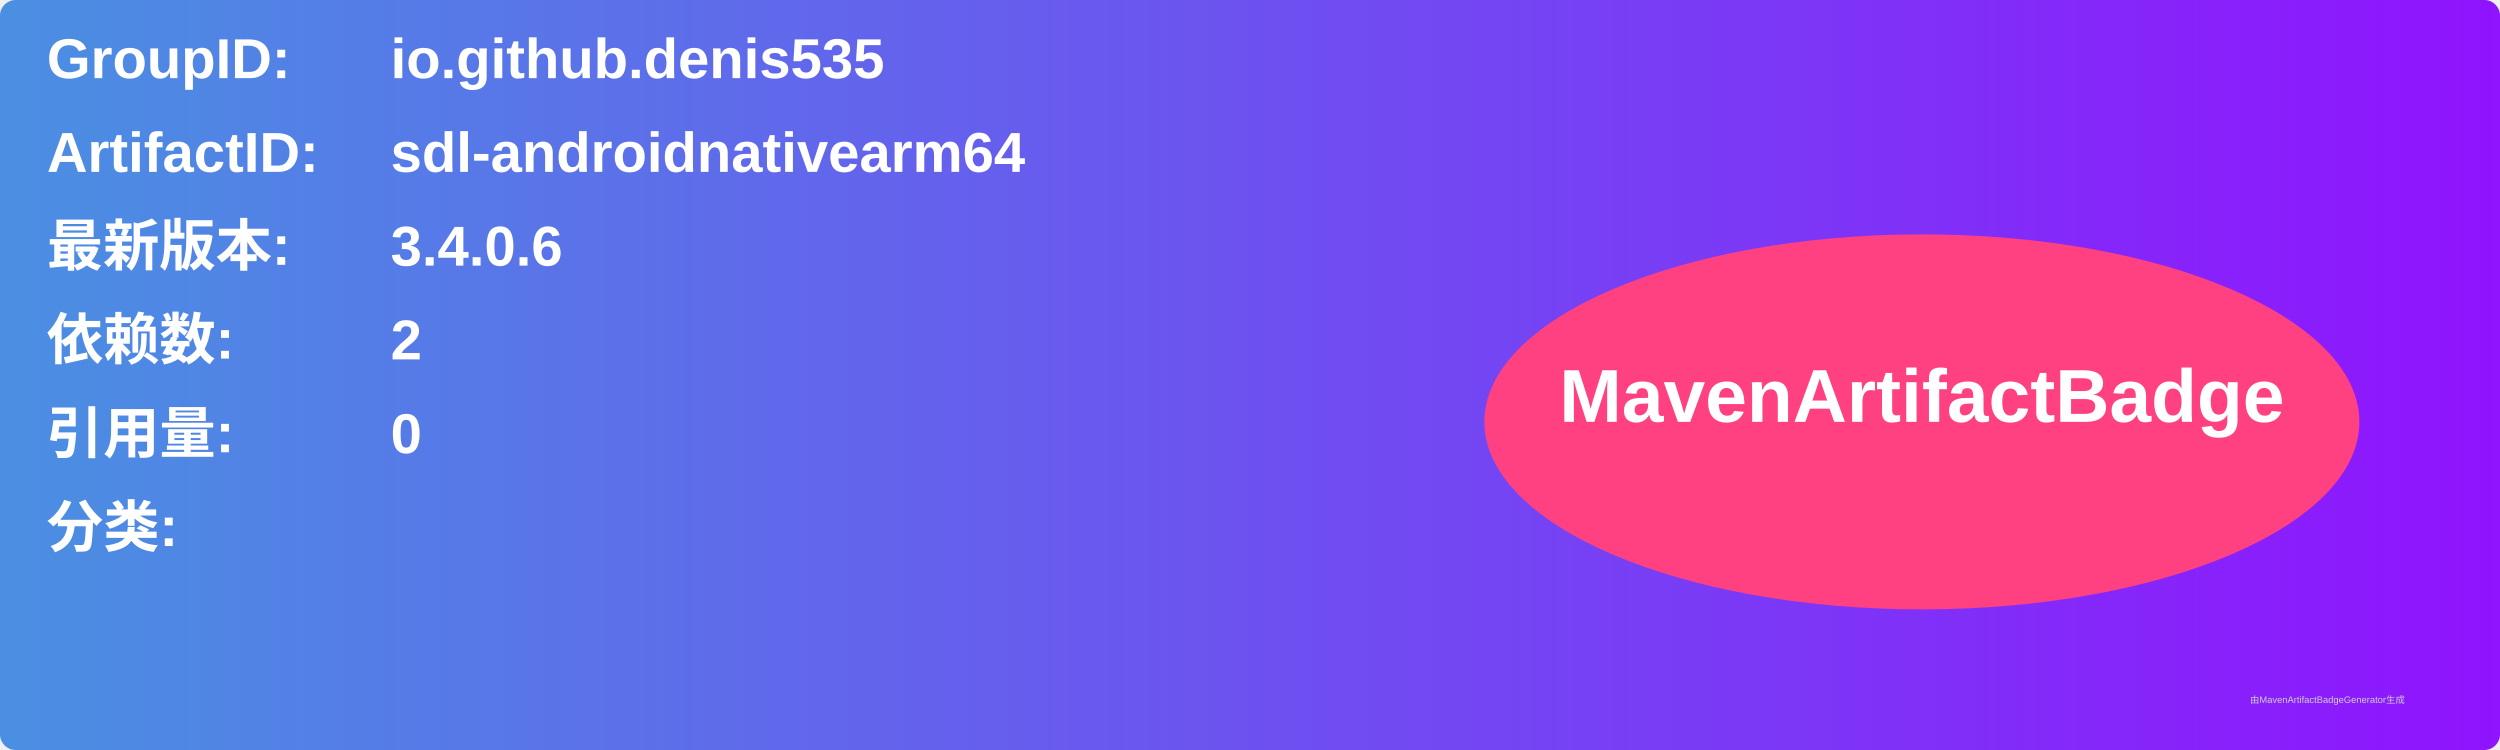
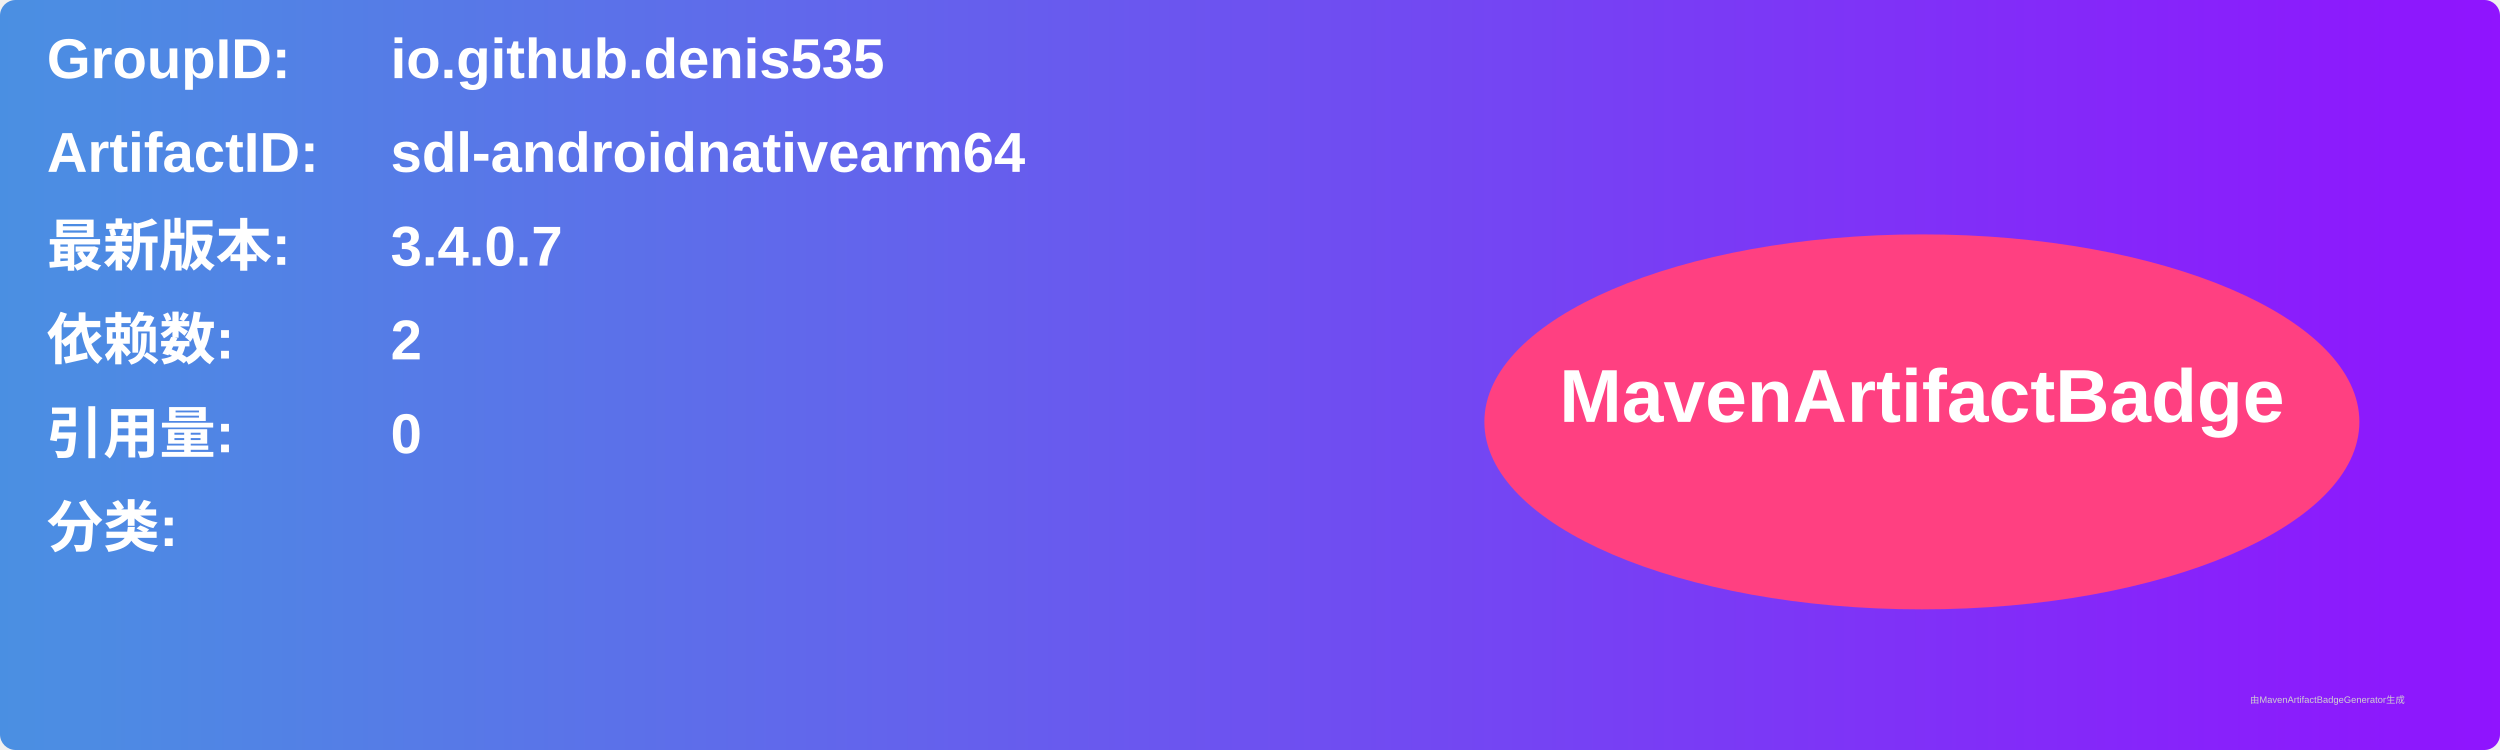
<svg xmlns="http://www.w3.org/2000/svg" width="800" height="240" viewBox="0 0 800 240">
  <linearGradient id="grad" x1="0%" y1="0%" x2="100%" y2="0%">
    <stop offset="0%" stop-color="#4a90e2" />
    <stop offset="100%" stop-color="#9013fe" />
  </linearGradient>
  <rect width="100%" height="100%" rx="5" ry="5" fill="url(#grad)" />
  <g transform="translate(15, 15)">
    <text x="0" y="10" font-family="Arial" font-size="18" fill="white" font-weight="bold" width="260">GroupID:</text>
    <text x="110" y="10" font-family="Arial" font-size="18" fill="white" font-weight="bold" width="460">io.github.denis535</text>
    <text x="0" y="40" font-family="Arial" font-size="18" fill="white" font-weight="bold" width="260">ArtifactID:</text>
    <text x="110" y="40" font-family="Arial" font-size="18" fill="white" font-weight="bold" width="460">sdl-androidnativearm64</text>
    <text x="0" y="70" font-family="Arial" font-size="18" fill="white" font-weight="bold">最新版本:</text>
    <text x="110" y="70" font-family="Arial" font-size="18" fill="white" font-weight="bold">
-       <tspan font-weight="bold">3.4.0.6</tspan>
+       <tspan font-weight="bold">3.4.0.7</tspan>
    </text>
    <text x="0" y="100" font-family="Arial" font-size="18" fill="white" font-weight="bold">依赖数: </text>
    <text x="110" y="100" font-family="Arial" font-size="18" fill="white">
      <tspan font-weight="bold">2</tspan>
    </text>
    <text x="0" y="130" font-family="Arial" font-size="18" fill="white" font-weight="bold">引用量: </text>
    <text x="110" y="130" font-family="Arial" font-size="18" fill="white">
      <tspan font-weight="bold">0</tspan>
    </text>
    <text x="0" y="160" font-family="Arial" font-size="18" fill="white" font-weight="bold">分类:</text>
    <text x="10" y="190" font-family="Arial" font-size="10" fill="white">
      <tspan font-weight="bold" />
    </text>
    <ellipse cx="600" cy="120" rx="140" ry="60" fill="#ff4081" />
    <text x="600" y="120" text-anchor="middle" font-family="Arial" font-size="24" fill="white" font-weight="bold">MavenArtifactBadge</text>
  </g>
  <text x="720" y="225" font-family="Arial" font-size="3" fill="#d0d0d0">由MavenArtifactBadgeGenerator生成</text>
</svg>
